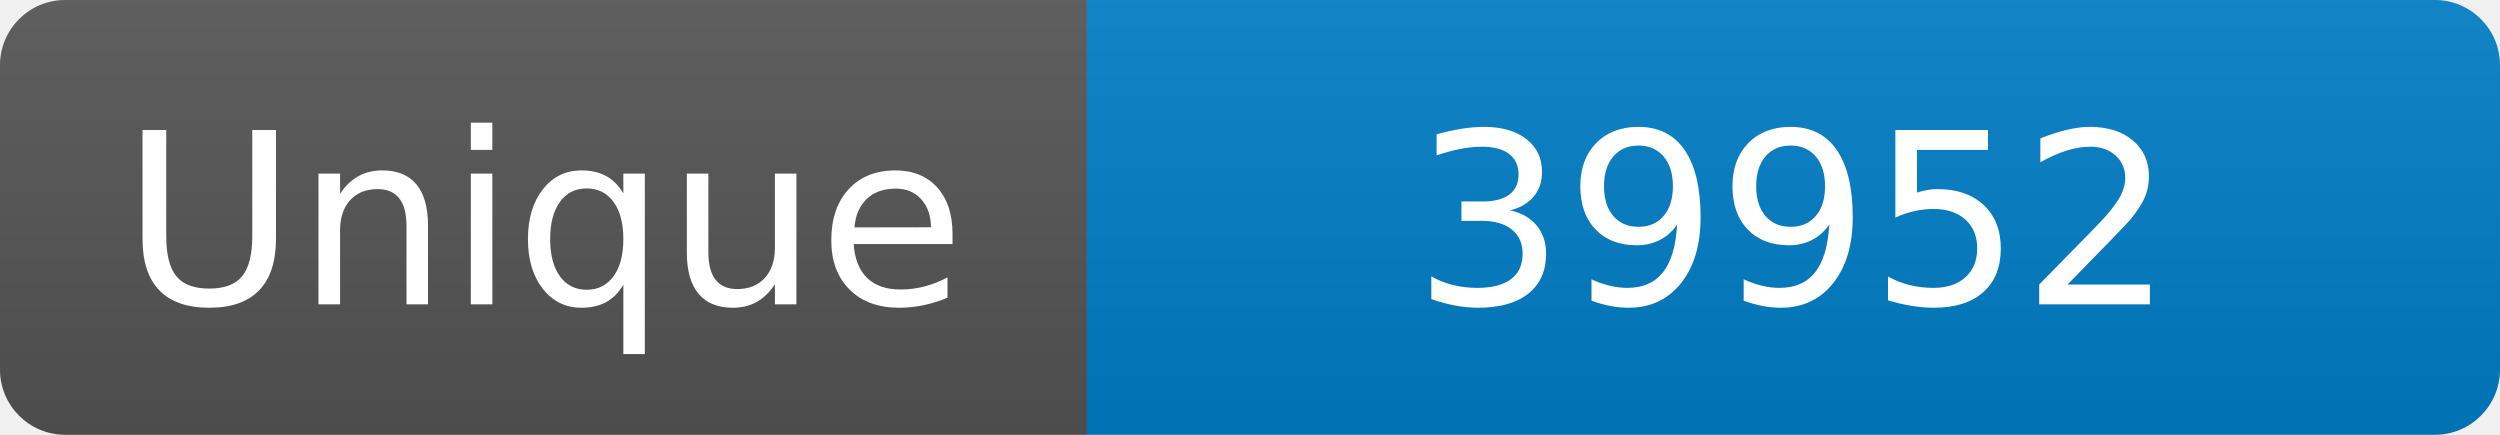
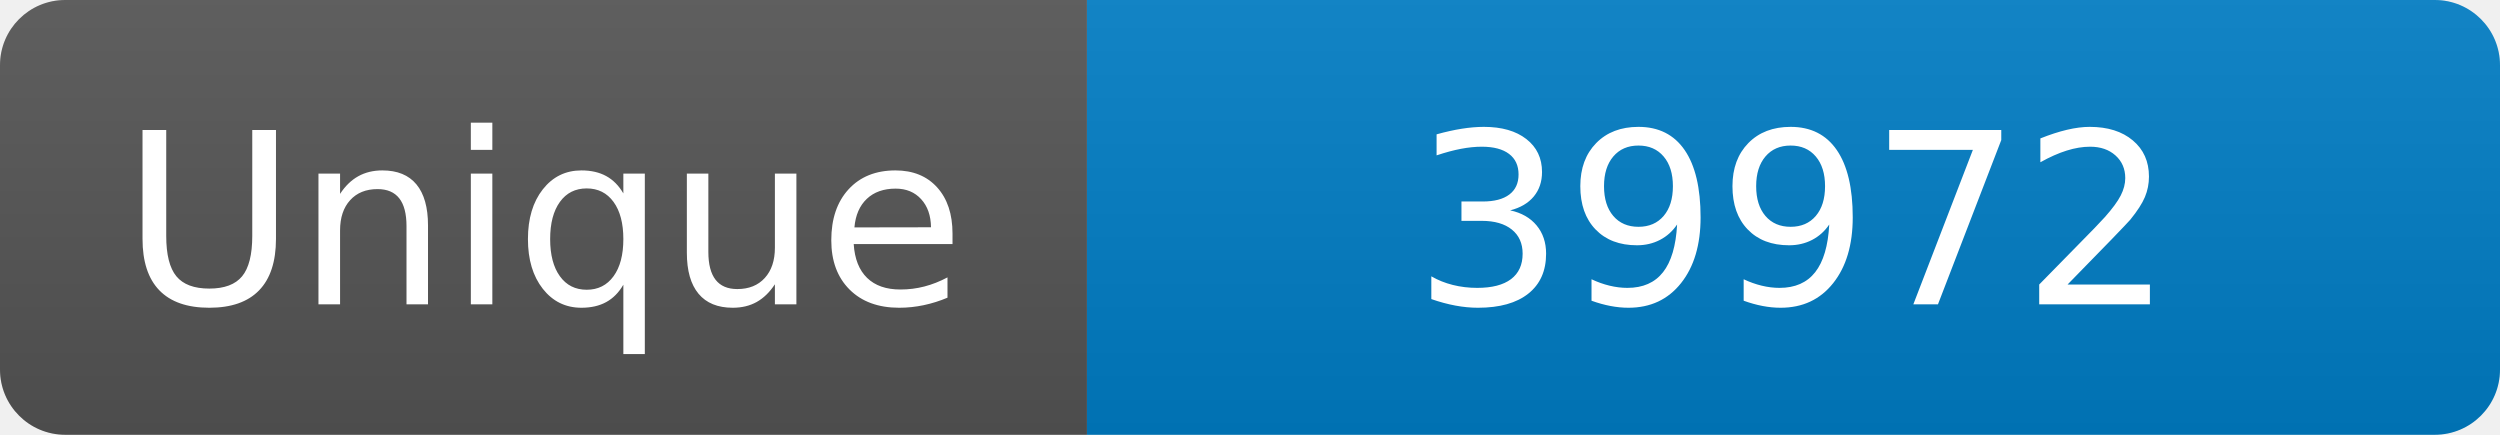
<svg xmlns="http://www.w3.org/2000/svg" width="115" height="20" role="img" aria-label="Maintained?: yes">
  <linearGradient id="s" x2="0" y2="100%">
    <stop offset="0" stop-color="#bbb" stop-opacity=".1" />
    <stop offset="1" stop-opacity=".1" />
  </linearGradient>
  <clipPath id="r">
    <rect width="115" height="20" rx="3" fill="#fff" />
  </clipPath>
  <g clip-path="url(#r)">
    <rect width="50" height="20" fill="#555" />
    <rect x="50" width="160" height="20" fill="#007ec6" />
    <rect width="115" height="20" fill="url(#s)" />
  </g>
  <g fill="#fff" text-anchor="middle" font-family="Verdana,Geneva,DejaVu Sans,sans-serif" font-size="110">
    <text x="250" y="140" transform="scale(.1)" fill="#fff">Unique</text>
-     <text x="825" y="140" transform="scale(.1)" fill="#fff">39952</text>
+     <text x="825" y="140" transform="scale(.1)" fill="#fff">39972</text>
  </g>
</svg>
